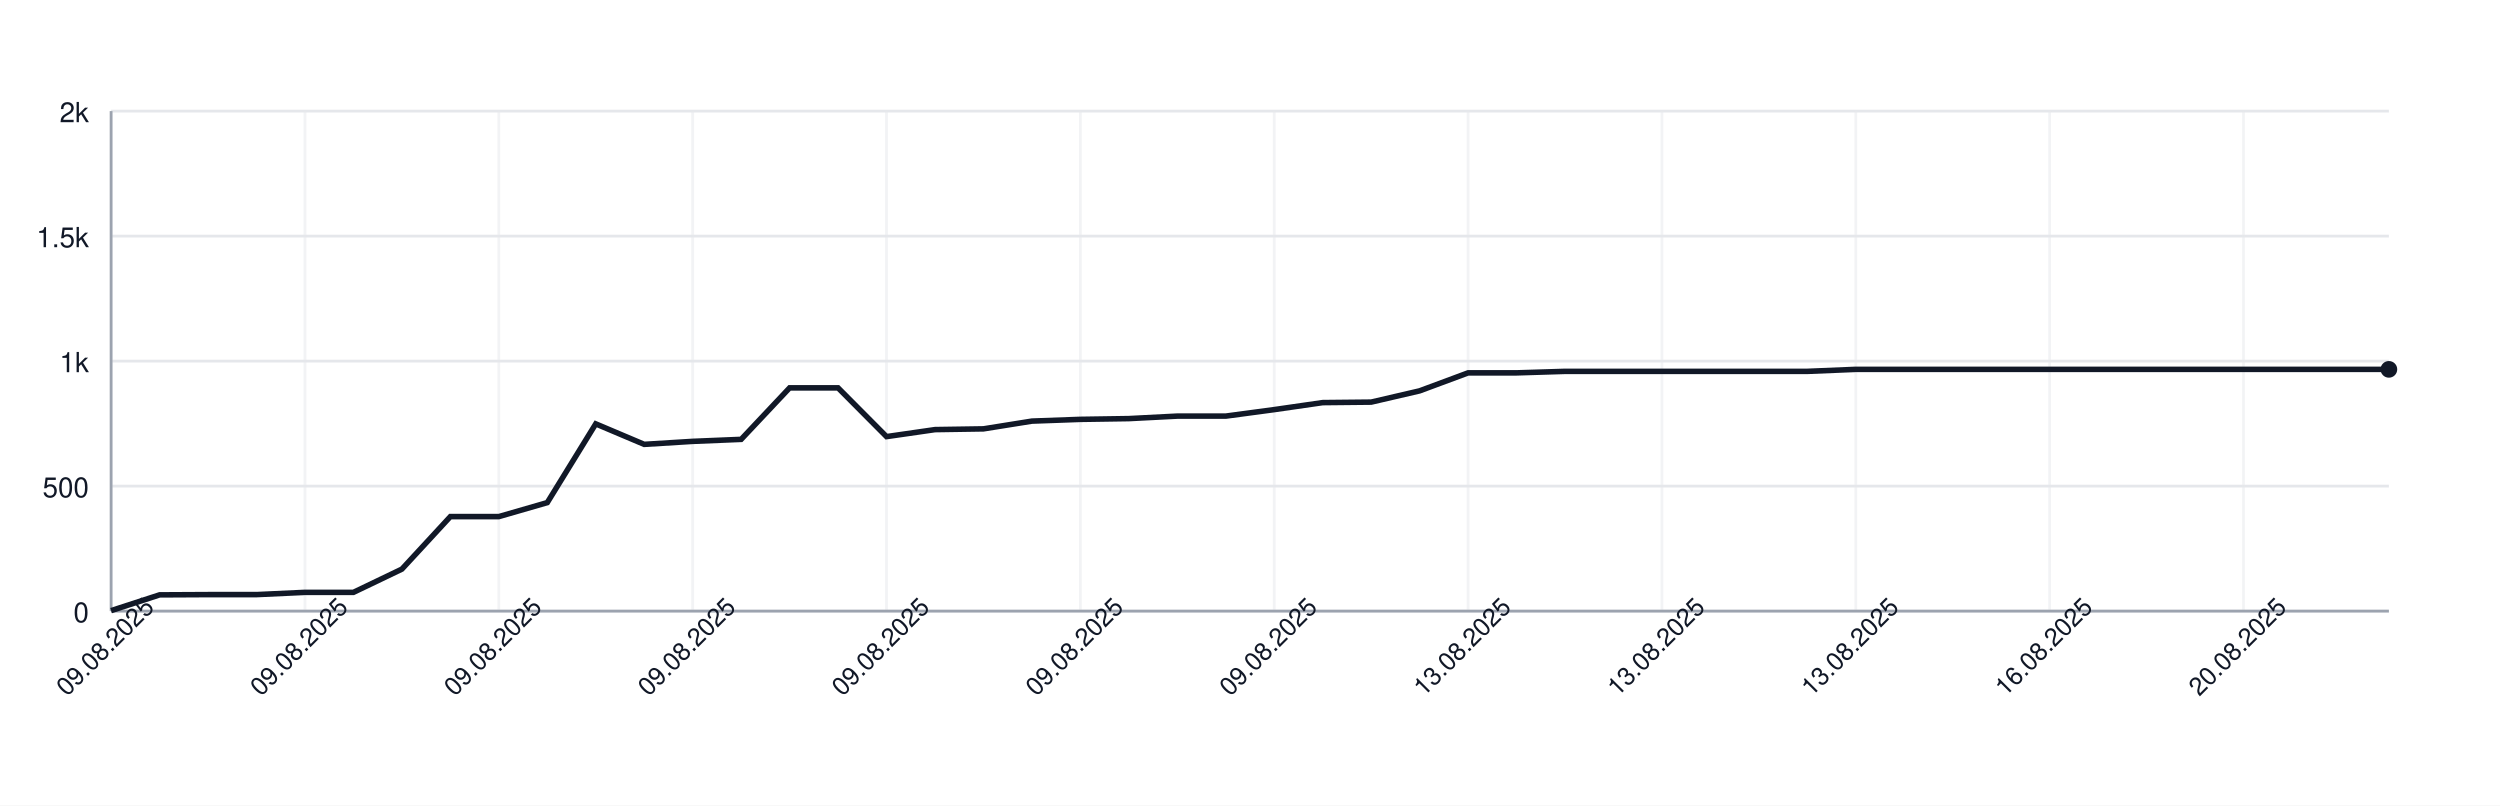
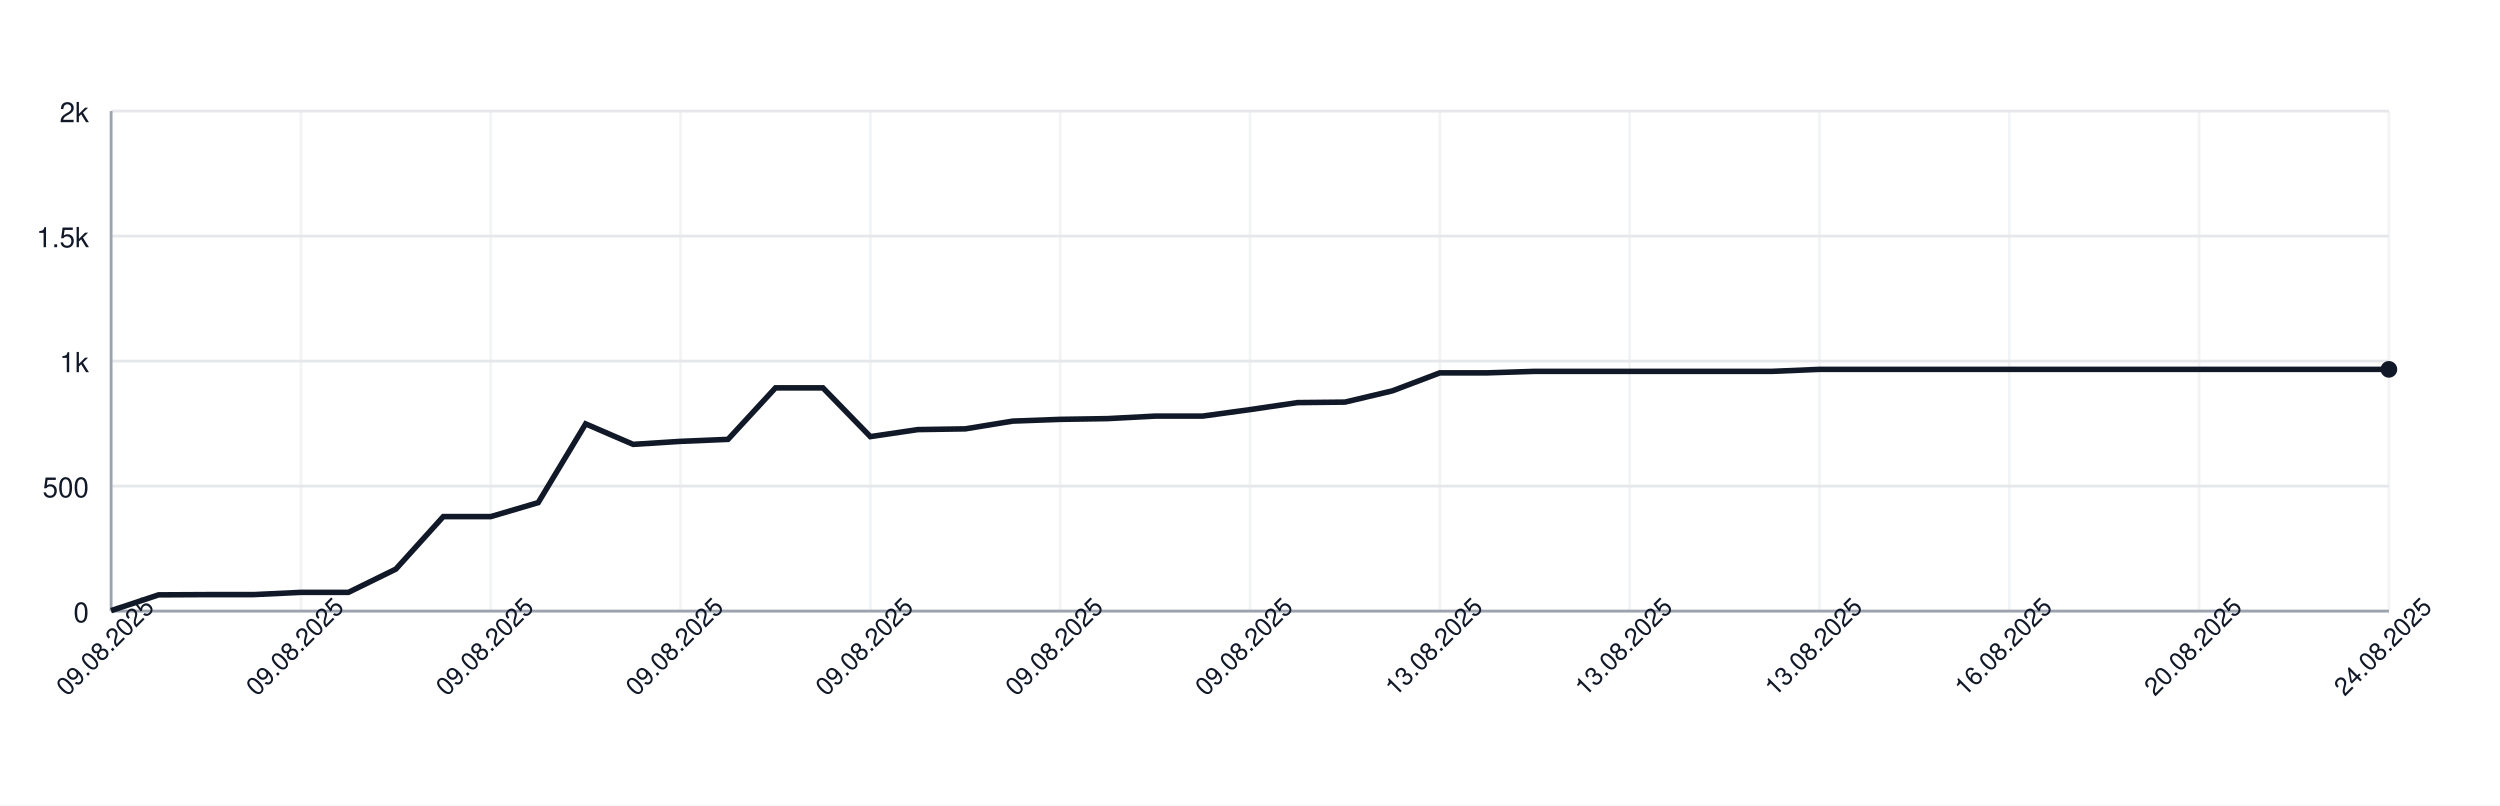
<svg xmlns="http://www.w3.org/2000/svg" width="900" height="290" style="font-family: -apple-system, BlinkMacSystemFont, 'Segoe UI', Helvetica, Arial, sans-serif;">
  <rect width="100%" height="100%" fill="white" />
  <g>
    <line x1="40" y1="220.00" x2="860" y2="220.00" stroke="#e5e7eb" />
    <text x="32" y="224.00" font-size="10" fill="#111827" text-anchor="end">0</text>
    <line x1="40" y1="175.00" x2="860" y2="175.00" stroke="#e5e7eb" />
    <text x="32" y="179.00" font-size="10" fill="#111827" text-anchor="end">500</text>
    <line x1="40" y1="130.00" x2="860" y2="130.00" stroke="#e5e7eb" />
    <text x="32" y="134.00" font-size="10" fill="#111827" text-anchor="end">1k</text>
    <line x1="40" y1="85.00" x2="860" y2="85.00" stroke="#e5e7eb" />
    <text x="32" y="89.00" font-size="10" fill="#111827" text-anchor="end">1.5k</text>
    <line x1="40" y1="40.00" x2="860" y2="40.00" stroke="#e5e7eb" />
    <text x="32" y="44.00" font-size="10" fill="#111827" text-anchor="end">2k</text>
    <line x1="40.00" y1="40" x2="40.00" y2="220" stroke="#e5e7eb" opacity="0.5" />
-     <line x1="109.79" y1="40" x2="109.79" y2="220" stroke="#e5e7eb" opacity="0.5" />
-     <line x1="179.57" y1="40" x2="179.57" y2="220" stroke="#e5e7eb" opacity="0.5" />
-     <line x1="249.36" y1="40" x2="249.36" y2="220" stroke="#e5e7eb" opacity="0.5" />
-     <line x1="319.15" y1="40" x2="319.15" y2="220" stroke="#e5e7eb" opacity="0.5" />
-     <line x1="388.94" y1="40" x2="388.94" y2="220" stroke="#e5e7eb" opacity="0.5" />
-     <line x1="458.72" y1="40" x2="458.72" y2="220" stroke="#e5e7eb" opacity="0.5" />
-     <line x1="528.51" y1="40" x2="528.51" y2="220" stroke="#e5e7eb" opacity="0.5" />
-     <line x1="598.30" y1="40" x2="598.30" y2="220" stroke="#e5e7eb" opacity="0.5" />
-     <line x1="668.09" y1="40" x2="668.09" y2="220" stroke="#e5e7eb" opacity="0.5" />
-     <line x1="737.87" y1="40" x2="737.87" y2="220" stroke="#e5e7eb" opacity="0.5" />
-     <line x1="807.66" y1="40" x2="807.66" y2="220" stroke="#e5e7eb" opacity="0.5" />
+     <line x1="108.33" y1="40" x2="108.33" y2="220" stroke="#e5e7eb" opacity="0.5" />
+     <line x1="176.67" y1="40" x2="176.67" y2="220" stroke="#e5e7eb" opacity="0.5" />
+     <line x1="245.00" y1="40" x2="245.00" y2="220" stroke="#e5e7eb" opacity="0.5" />
+     <line x1="313.33" y1="40" x2="313.33" y2="220" stroke="#e5e7eb" opacity="0.5" />
+     <line x1="381.67" y1="40" x2="381.67" y2="220" stroke="#e5e7eb" opacity="0.5" />
+     <line x1="450.00" y1="40" x2="450.00" y2="220" stroke="#e5e7eb" opacity="0.5" />
+     <line x1="518.33" y1="40" x2="518.33" y2="220" stroke="#e5e7eb" opacity="0.5" />
+     <line x1="586.67" y1="40" x2="586.67" y2="220" stroke="#e5e7eb" opacity="0.5" />
+     <line x1="655.00" y1="40" x2="655.00" y2="220" stroke="#e5e7eb" opacity="0.5" />
+     <line x1="723.33" y1="40" x2="723.33" y2="220" stroke="#e5e7eb" opacity="0.5" />
+     <line x1="791.67" y1="40" x2="791.67" y2="220" stroke="#e5e7eb" opacity="0.5" />
+     <line x1="860.00" y1="40" x2="860.00" y2="220" stroke="#e5e7eb" opacity="0.5" />
    <line x1="40" y1="220" x2="860" y2="220" stroke="#9ca3af" />
    <line x1="40" y1="40" x2="40" y2="220" stroke="#9ca3af" />
-     <path d="M 40.00 219.82 L 57.45 214.15 L 74.89 214.06 L 92.34 214.06 L 109.79 213.25 L 127.23 213.25 L 144.68 204.88 L 162.13 185.98 L 179.57 185.98 L 197.02 180.94 L 214.47 152.59 L 231.91 159.97 L 249.36 158.89 L 266.81 158.17 L 284.26 139.63 L 301.70 139.63 L 319.15 157.18 L 336.60 154.66 L 354.04 154.39 L 371.49 151.60 L 388.94 150.97 L 406.38 150.70 L 423.83 149.80 L 441.28 149.80 L 458.72 147.46 L 476.17 144.94 L 493.62 144.76 L 511.06 140.71 L 528.51 134.23 L 545.96 134.23 L 563.40 133.69 L 580.85 133.69 L 598.30 133.69 L 615.74 133.69 L 633.19 133.69 L 650.64 133.69 L 668.09 132.97 L 685.53 132.97 L 702.98 132.97 L 720.43 132.97 L 737.87 132.97 L 755.32 132.97 L 772.77 132.97 L 790.21 132.97 L 807.66 132.97 L 825.11 132.97 L 842.55 132.97 L 860.00 132.97" fill="none" stroke="#111827" stroke-width="2" />
+     <path d="M 40.00 219.82 L 57.08 214.15 L 74.17 214.06 L 91.25 214.06 L 108.33 213.25 L 125.42 213.25 L 142.50 204.88 L 159.58 185.98 L 176.67 185.98 L 193.75 180.94 L 210.83 152.59 L 227.92 159.97 L 245.00 158.89 L 262.08 158.17 L 279.17 139.63 L 296.25 139.63 L 313.33 157.18 L 330.42 154.66 L 347.50 154.39 L 364.58 151.60 L 381.67 150.97 L 398.75 150.70 L 415.83 149.80 L 432.92 149.80 L 450.00 147.46 L 467.08 144.94 L 484.17 144.76 L 501.25 140.71 L 518.33 134.23 L 535.42 134.23 L 552.50 133.69 L 569.58 133.69 L 586.67 133.69 L 603.75 133.69 L 620.83 133.69 L 637.92 133.69 L 655.00 132.97 L 672.08 132.97 L 689.17 132.97 L 706.25 132.97 L 723.33 132.97 L 740.42 132.97 L 757.50 132.97 L 774.58 132.97 L 791.67 132.97 L 808.75 132.97 L 825.83 132.97 L 842.92 132.97 L 860.00 132.97" fill="none" stroke="#111827" stroke-width="2" />
    <circle cx="860.00" cy="132.97" r="3" fill="#111827" />
    <text x="40.00" y="235.00" font-size="9" fill="#111827" text-anchor="middle" transform="rotate(-45 40.00 235.00)">09.08.2025</text>
-     <text x="109.79" y="235.00" font-size="9" fill="#111827" text-anchor="middle" transform="rotate(-45 109.79 235.00)">09.08.2025</text>
-     <text x="179.57" y="235.00" font-size="9" fill="#111827" text-anchor="middle" transform="rotate(-45 179.57 235.00)">09.08.2025</text>
-     <text x="249.36" y="235.00" font-size="9" fill="#111827" text-anchor="middle" transform="rotate(-45 249.36 235.00)">09.08.2025</text>
-     <text x="319.15" y="235.00" font-size="9" fill="#111827" text-anchor="middle" transform="rotate(-45 319.15 235.00)">09.08.2025</text>
-     <text x="388.94" y="235.00" font-size="9" fill="#111827" text-anchor="middle" transform="rotate(-45 388.94 235.00)">09.08.2025</text>
-     <text x="458.72" y="235.00" font-size="9" fill="#111827" text-anchor="middle" transform="rotate(-45 458.72 235.00)">09.08.2025</text>
-     <text x="528.51" y="235.00" font-size="9" fill="#111827" text-anchor="middle" transform="rotate(-45 528.51 235.00)">13.08.2025</text>
-     <text x="598.30" y="235.00" font-size="9" fill="#111827" text-anchor="middle" transform="rotate(-45 598.30 235.00)">13.08.2025</text>
-     <text x="668.09" y="235.00" font-size="9" fill="#111827" text-anchor="middle" transform="rotate(-45 668.09 235.00)">13.08.2025</text>
-     <text x="737.87" y="235.00" font-size="9" fill="#111827" text-anchor="middle" transform="rotate(-45 737.87 235.00)">16.08.2025</text>
-     <text x="807.66" y="235.00" font-size="9" fill="#111827" text-anchor="middle" transform="rotate(-45 807.66 235.00)">20.08.2025</text>
+     <text x="108.33" y="235.00" font-size="9" fill="#111827" text-anchor="middle" transform="rotate(-45 108.33 235.00)">09.08.2025</text>
+     <text x="176.67" y="235.00" font-size="9" fill="#111827" text-anchor="middle" transform="rotate(-45 176.67 235.00)">09.08.2025</text>
+     <text x="245.00" y="235.00" font-size="9" fill="#111827" text-anchor="middle" transform="rotate(-45 245.00 235.00)">09.08.2025</text>
+     <text x="313.33" y="235.00" font-size="9" fill="#111827" text-anchor="middle" transform="rotate(-45 313.33 235.00)">09.08.2025</text>
+     <text x="381.67" y="235.00" font-size="9" fill="#111827" text-anchor="middle" transform="rotate(-45 381.67 235.00)">09.08.2025</text>
+     <text x="450.00" y="235.00" font-size="9" fill="#111827" text-anchor="middle" transform="rotate(-45 450.00 235.00)">09.08.2025</text>
+     <text x="518.33" y="235.00" font-size="9" fill="#111827" text-anchor="middle" transform="rotate(-45 518.33 235.00)">13.08.2025</text>
+     <text x="586.67" y="235.00" font-size="9" fill="#111827" text-anchor="middle" transform="rotate(-45 586.67 235.00)">13.08.2025</text>
+     <text x="655.00" y="235.00" font-size="9" fill="#111827" text-anchor="middle" transform="rotate(-45 655.00 235.00)">13.08.2025</text>
+     <text x="723.33" y="235.00" font-size="9" fill="#111827" text-anchor="middle" transform="rotate(-45 723.33 235.00)">16.08.2025</text>
+     <text x="791.67" y="235.00" font-size="9" fill="#111827" text-anchor="middle" transform="rotate(-45 791.67 235.00)">20.08.2025</text>
+     <text x="860.00" y="235.00" font-size="9" fill="#111827" text-anchor="middle" transform="rotate(-45 860.00 235.00)">24.08.2025</text>
  </g>
</svg>
